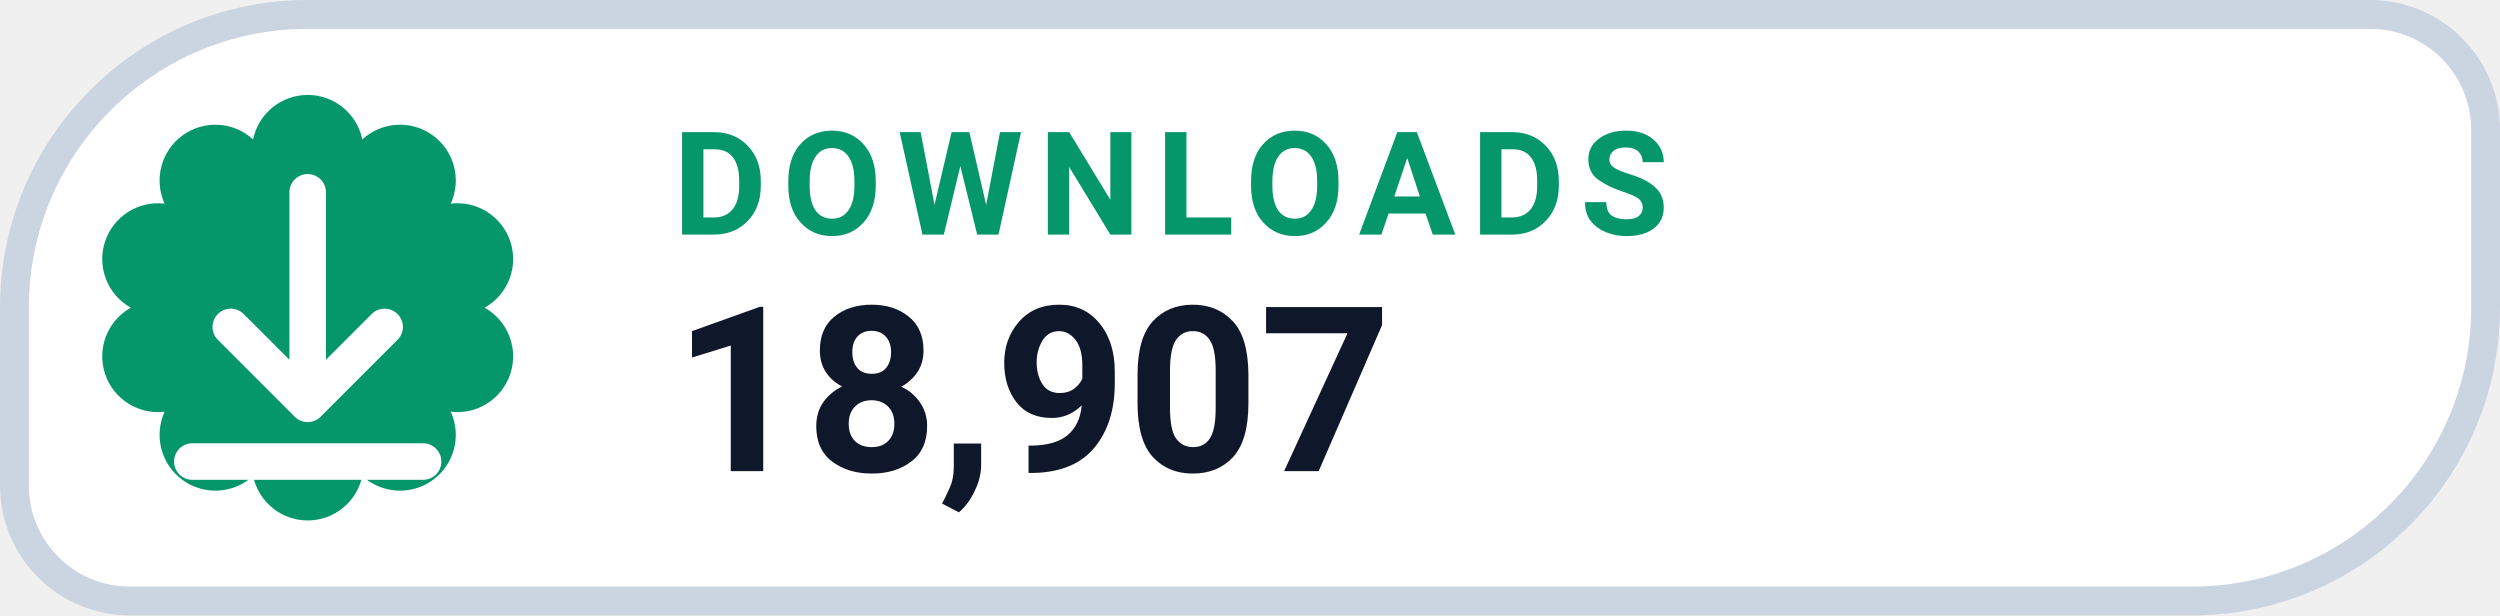
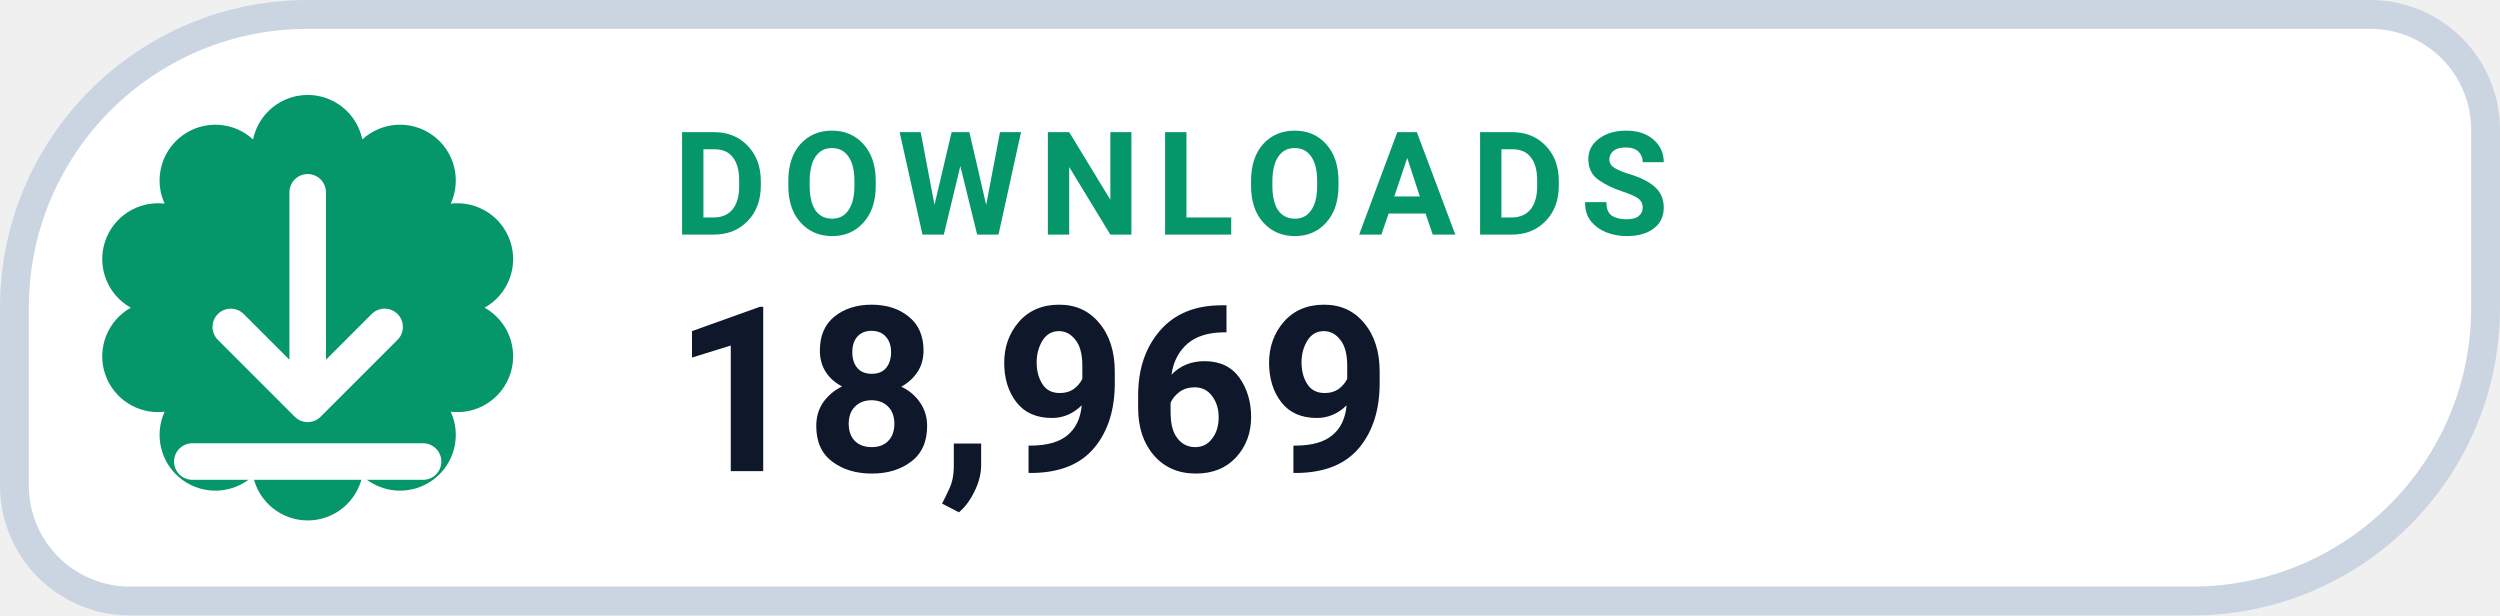
- <svg xmlns="http://www.w3.org/2000/svg" width="130" height="32" viewBox="0 0 130 32" role="img" aria-label="DOWNLOADS 18,907">
+ <svg xmlns="http://www.w3.org/2000/svg" width="130" height="32" viewBox="0 0 130 32" role="img" aria-label="DOWNLOADS 18,969">
  <path d="M 16.00 0.75 H 123.25 A 6.00 6.00 0 0 1 129.25 6.75 V 16.00 A 15.25 15.25 0 0 1 114.00 31.25 H 6.75 A 6.00 6.00 0 0 1 0.75 25.25 V 16.00 A 15.25 15.25 0 0 1 16.00 0.75 Z" fill="#FFFFFF" stroke="#CBD5E1" stroke-width="1.5" />
  <path d="M 13.16 7.25 A 2.90 2.90 0 0 1 18.84 7.25 A 2.90 2.90 0 0 1 23.44 10.59 A 2.90 2.90 0 0 1 25.20 16.00 A 2.90 2.90 0 0 1 23.44 21.41 A 2.90 2.90 0 0 1 18.84 24.75 A 2.90 2.90 0 0 1 13.16 24.75 A 2.90 2.90 0 0 1 8.56 21.41 A 2.90 2.90 0 0 1 6.80 16.00 A 2.90 2.90 0 0 1 8.56 10.59 A 2.90 2.90 0 0 1 13.16 7.25 Z" fill="#059669" />
  <g transform="translate(16 16)" style="color:#FFFFFF;">
    <path d="M0 -6 v11 m0 0 l4 -4 m-4 4 l-4 -4 M-6 8 h12" fill="none" stroke="currentColor" stroke-width="1.9" stroke-linecap="round" stroke-linejoin="round" />
  </g>
  <text x="35" y="12.2" fill="#059669" font-family="-apple-system,BlinkMacSystemFont,'Segoe UI',Roboto,Helvetica,Arial,sans-serif" font-size="7.5" font-weight="700" letter-spacing=".8">DOWNLOADS</text>
-   <text x="35" y="24.5" fill="#0F172A" font-family="-apple-system,BlinkMacSystemFont,'Segoe UI',Roboto,Helvetica,Arial,sans-serif" font-size="12" font-weight="750">18,907</text>
+   <text x="35" y="24.5" fill="#0F172A" font-family="-apple-system,BlinkMacSystemFont,'Segoe UI',Roboto,Helvetica,Arial,sans-serif" font-size="12" font-weight="750">18,969</text>
</svg>
